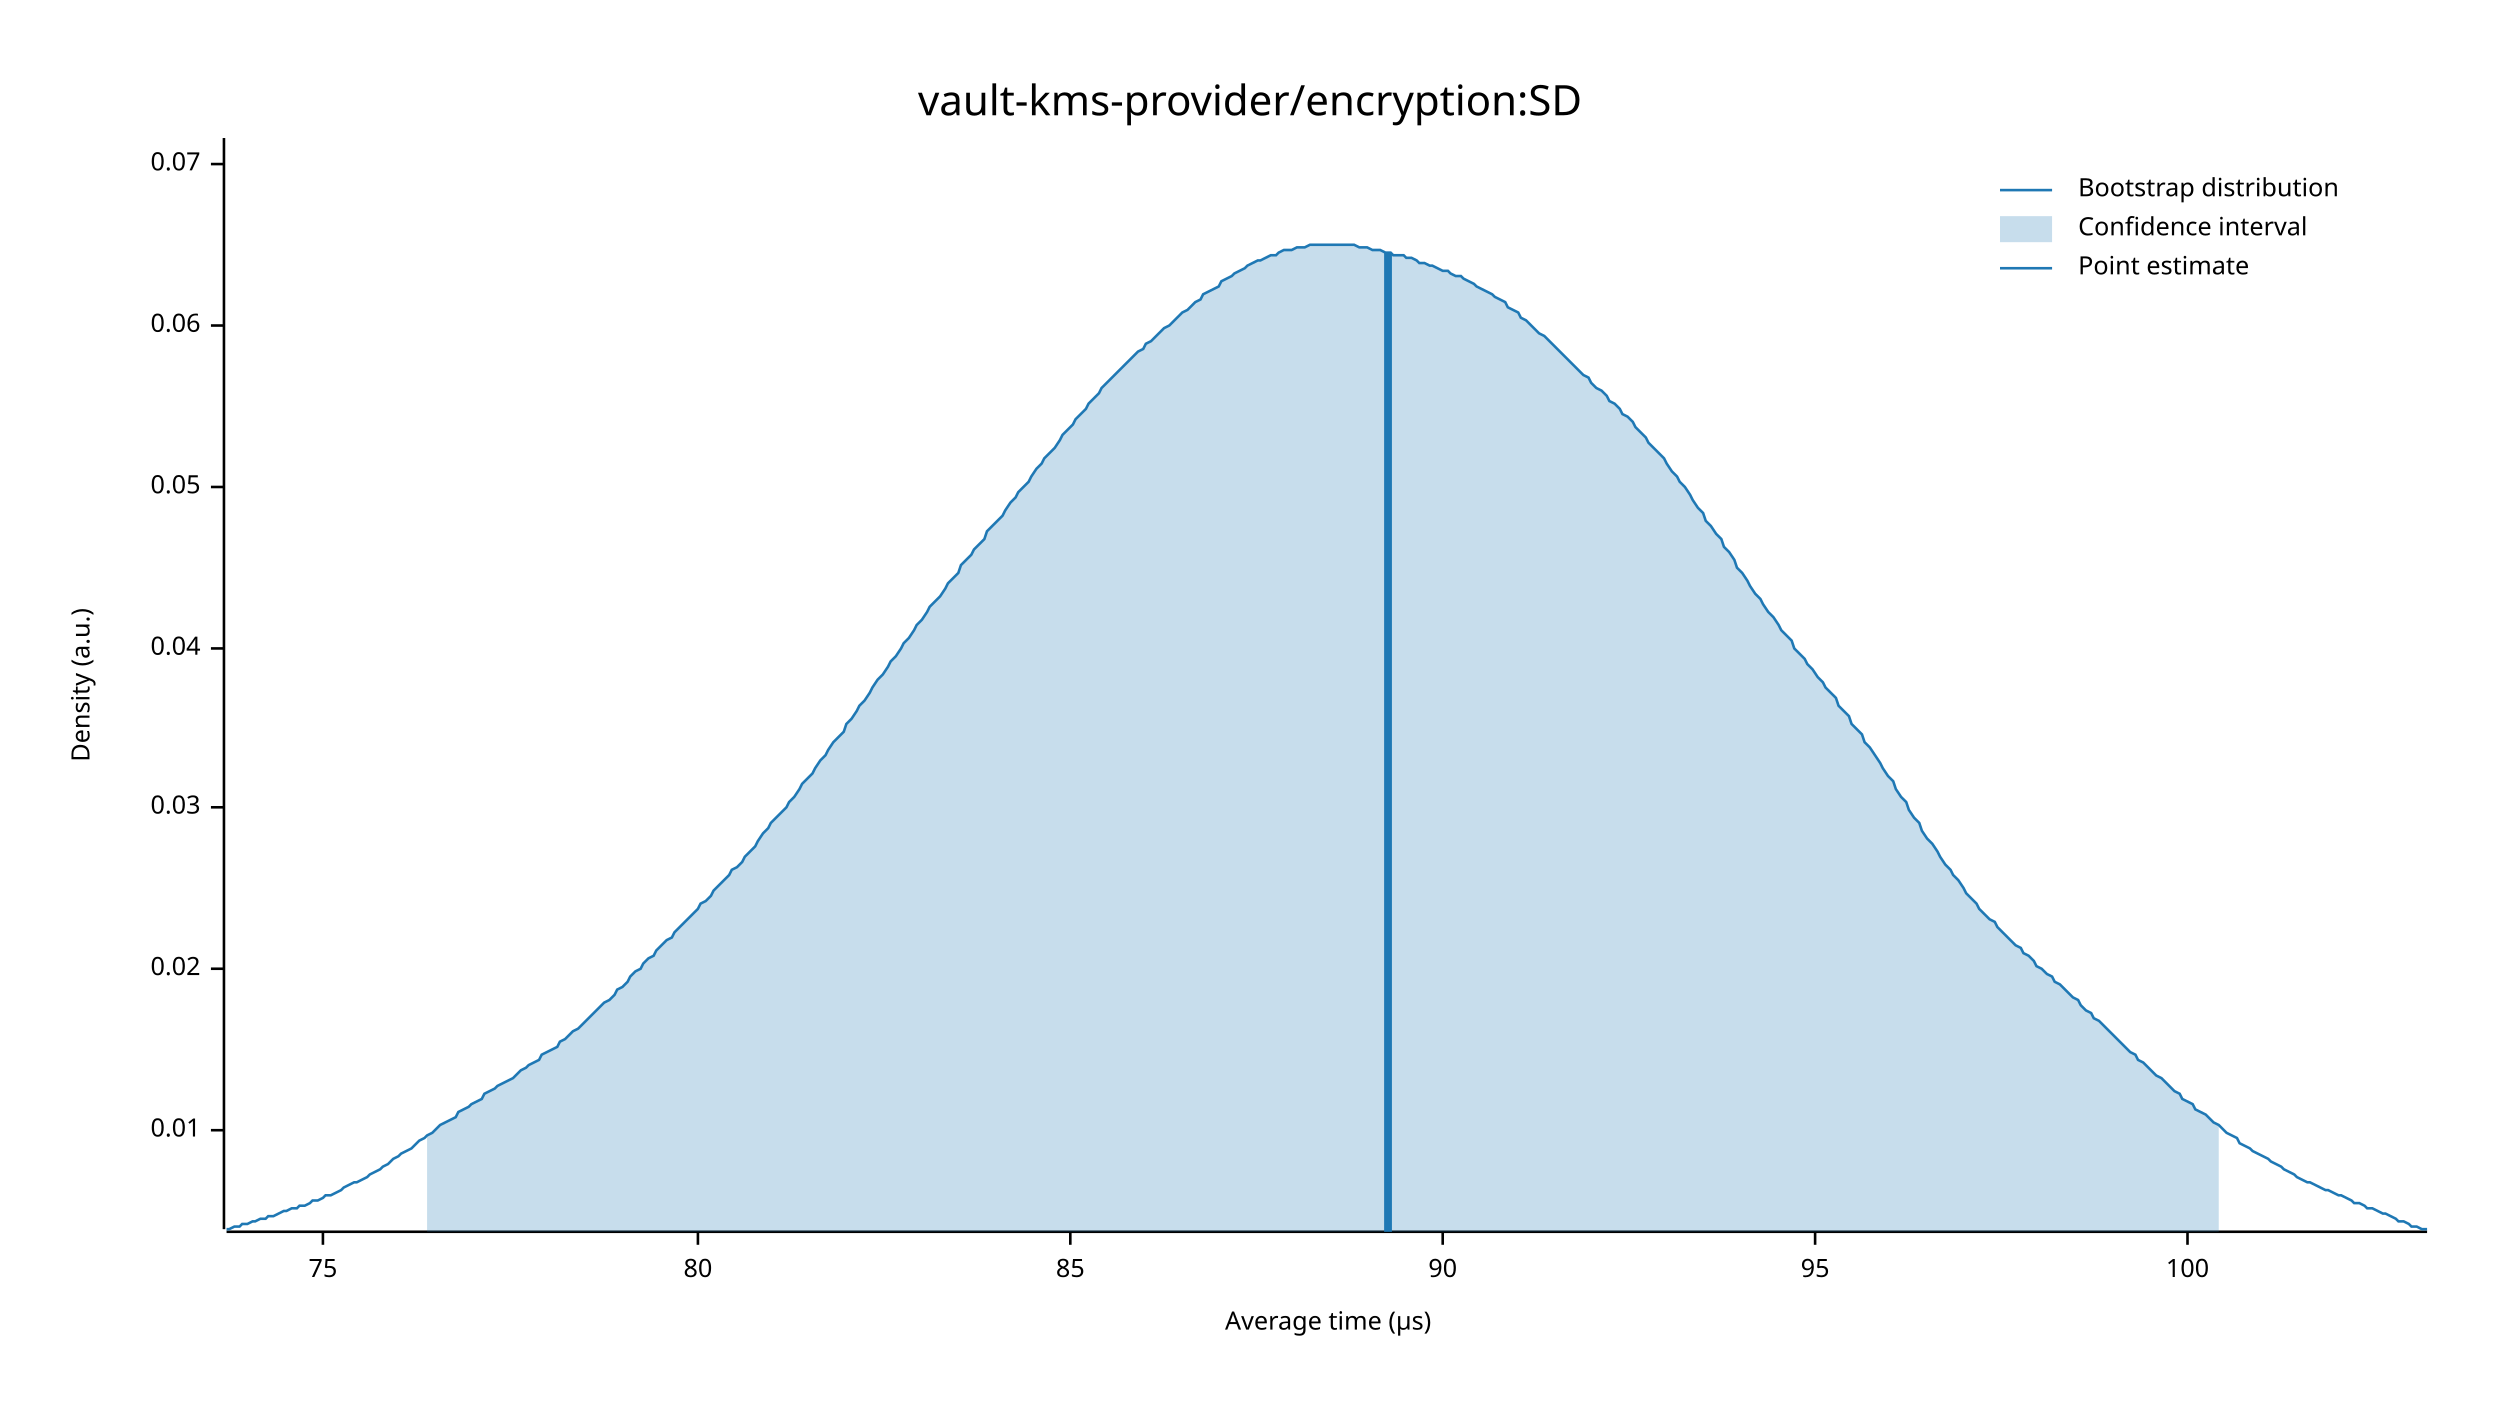
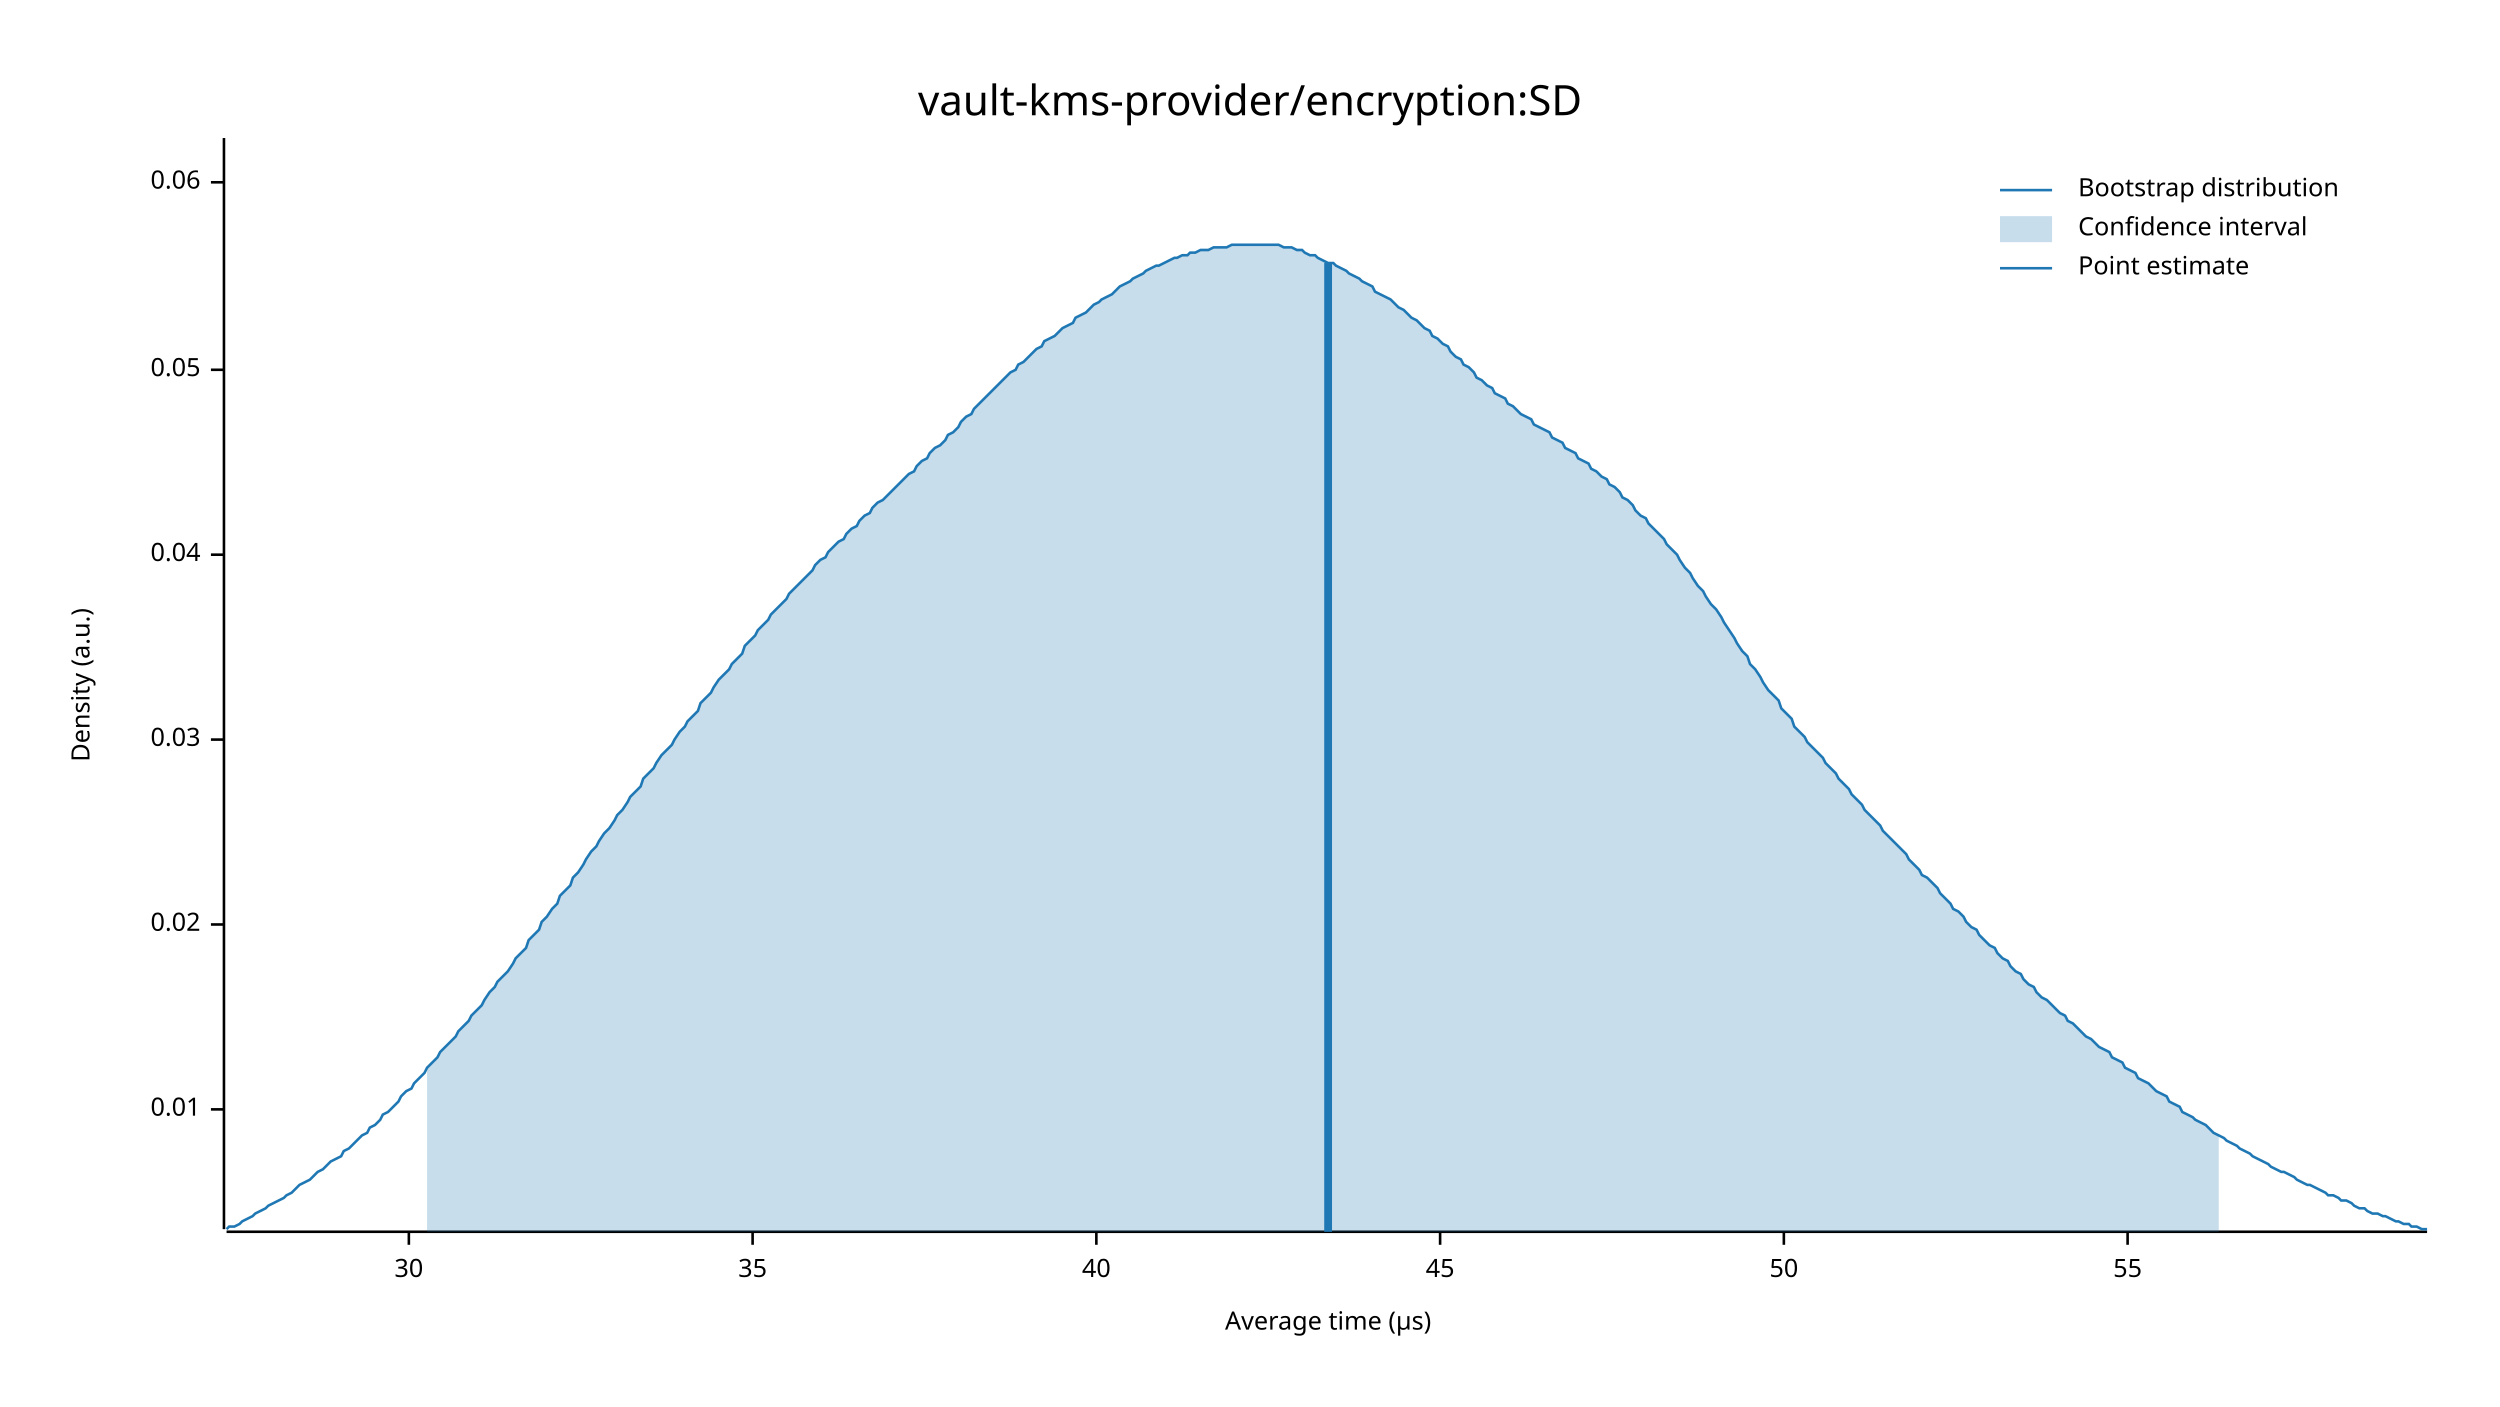
<svg xmlns="http://www.w3.org/2000/svg" width="960" height="540" viewBox="0 0 960 540">
  <text x="480" y="32" dy="0.76em" text-anchor="middle" font-family="sans-serif" font-size="16.129" opacity="1" fill="#000000">
vault-kms-provider/encryption:SD
</text>
  <text x="27" y="263" dy="0.76em" text-anchor="middle" font-family="sans-serif" font-size="9.677" opacity="1" fill="#000000" transform="rotate(270, 27, 263)">
Density (a.u.)
</text>
  <text x="510" y="513" dy="-0.5ex" text-anchor="middle" font-family="sans-serif" font-size="9.677" opacity="1" fill="#000000">
Average time (µs)
</text>
  <polyline fill="none" opacity="1" stroke="#000000" stroke-width="1" points="86,53 86,472 " />
-   <text x="77" y="434" dy="0.5ex" text-anchor="end" font-family="sans-serif" font-size="9.677" opacity="1" fill="#000000">
+   <text x="77" y="426" dy="0.5ex" text-anchor="end" font-family="sans-serif" font-size="9.677" opacity="1" fill="#000000">
0.01
</text>
-   <polyline fill="none" opacity="1" stroke="#000000" stroke-width="1" points="81,434 86,434 " />
-   <text x="77" y="372" dy="0.5ex" text-anchor="end" font-family="sans-serif" font-size="9.677" opacity="1" fill="#000000">
+   <polyline fill="none" opacity="1" stroke="#000000" stroke-width="1" points="81,426 86,426 " />
+   <text x="77" y="355" dy="0.5ex" text-anchor="end" font-family="sans-serif" font-size="9.677" opacity="1" fill="#000000">
0.02
</text>
-   <polyline fill="none" opacity="1" stroke="#000000" stroke-width="1" points="81,372 86,372 " />
-   <text x="77" y="310" dy="0.5ex" text-anchor="end" font-family="sans-serif" font-size="9.677" opacity="1" fill="#000000">
+   <polyline fill="none" opacity="1" stroke="#000000" stroke-width="1" points="81,355 86,355 " />
+   <text x="77" y="284" dy="0.5ex" text-anchor="end" font-family="sans-serif" font-size="9.677" opacity="1" fill="#000000">
0.03
</text>
-   <polyline fill="none" opacity="1" stroke="#000000" stroke-width="1" points="81,310 86,310 " />
-   <text x="77" y="249" dy="0.5ex" text-anchor="end" font-family="sans-serif" font-size="9.677" opacity="1" fill="#000000">
+   <polyline fill="none" opacity="1" stroke="#000000" stroke-width="1" points="81,284 86,284 " />
+   <text x="77" y="213" dy="0.5ex" text-anchor="end" font-family="sans-serif" font-size="9.677" opacity="1" fill="#000000">
0.04
</text>
-   <polyline fill="none" opacity="1" stroke="#000000" stroke-width="1" points="81,249 86,249 " />
-   <text x="77" y="187" dy="0.5ex" text-anchor="end" font-family="sans-serif" font-size="9.677" opacity="1" fill="#000000">
+   <polyline fill="none" opacity="1" stroke="#000000" stroke-width="1" points="81,213 86,213 " />
+   <text x="77" y="142" dy="0.5ex" text-anchor="end" font-family="sans-serif" font-size="9.677" opacity="1" fill="#000000">
0.05
</text>
-   <polyline fill="none" opacity="1" stroke="#000000" stroke-width="1" points="81,187 86,187 " />
-   <text x="77" y="125" dy="0.5ex" text-anchor="end" font-family="sans-serif" font-size="9.677" opacity="1" fill="#000000">
+   <polyline fill="none" opacity="1" stroke="#000000" stroke-width="1" points="81,142 86,142 " />
+   <text x="77" y="70" dy="0.5ex" text-anchor="end" font-family="sans-serif" font-size="9.677" opacity="1" fill="#000000">
0.06
</text>
-   <polyline fill="none" opacity="1" stroke="#000000" stroke-width="1" points="81,125 86,125 " />
-   <text x="77" y="63" dy="0.5ex" text-anchor="end" font-family="sans-serif" font-size="9.677" opacity="1" fill="#000000">
- 0.07
+   <polyline fill="none" opacity="1" stroke="#000000" stroke-width="1" points="81,70 86,70 " />
+   <polyline fill="none" opacity="1" stroke="#000000" stroke-width="1" points="87,473 932,473 " />
+   <text x="157" y="483" dy="0.76em" text-anchor="middle" font-family="sans-serif" font-size="9.677" opacity="1" fill="#000000">
+ 30
</text>
-   <polyline fill="none" opacity="1" stroke="#000000" stroke-width="1" points="81,63 86,63 " />
-   <polyline fill="none" opacity="1" stroke="#000000" stroke-width="1" points="87,473 932,473 " />
-   <text x="124" y="483" dy="0.76em" text-anchor="middle" font-family="sans-serif" font-size="9.677" opacity="1" fill="#000000">
- 75
+   <polyline fill="none" opacity="1" stroke="#000000" stroke-width="1" points="157,473 157,478 " />
+   <text x="289" y="483" dy="0.76em" text-anchor="middle" font-family="sans-serif" font-size="9.677" opacity="1" fill="#000000">
+ 35
</text>
-   <polyline fill="none" opacity="1" stroke="#000000" stroke-width="1" points="124,473 124,478 " />
-   <text x="268" y="483" dy="0.76em" text-anchor="middle" font-family="sans-serif" font-size="9.677" opacity="1" fill="#000000">
- 80
+   <polyline fill="none" opacity="1" stroke="#000000" stroke-width="1" points="289,473 289,478 " />
+   <text x="421" y="483" dy="0.76em" text-anchor="middle" font-family="sans-serif" font-size="9.677" opacity="1" fill="#000000">
+ 40
</text>
-   <polyline fill="none" opacity="1" stroke="#000000" stroke-width="1" points="268,473 268,478 " />
-   <text x="411" y="483" dy="0.76em" text-anchor="middle" font-family="sans-serif" font-size="9.677" opacity="1" fill="#000000">
- 85
+   <polyline fill="none" opacity="1" stroke="#000000" stroke-width="1" points="421,473 421,478 " />
+   <text x="553" y="483" dy="0.76em" text-anchor="middle" font-family="sans-serif" font-size="9.677" opacity="1" fill="#000000">
+ 45
</text>
-   <polyline fill="none" opacity="1" stroke="#000000" stroke-width="1" points="411,473 411,478 " />
-   <text x="554" y="483" dy="0.76em" text-anchor="middle" font-family="sans-serif" font-size="9.677" opacity="1" fill="#000000">
- 90
+   <polyline fill="none" opacity="1" stroke="#000000" stroke-width="1" points="553,473 553,478 " />
+   <text x="685" y="483" dy="0.76em" text-anchor="middle" font-family="sans-serif" font-size="9.677" opacity="1" fill="#000000">
+ 50
</text>
-   <polyline fill="none" opacity="1" stroke="#000000" stroke-width="1" points="554,473 554,478 " />
-   <text x="697" y="483" dy="0.76em" text-anchor="middle" font-family="sans-serif" font-size="9.677" opacity="1" fill="#000000">
- 95
+   <polyline fill="none" opacity="1" stroke="#000000" stroke-width="1" points="685,473 685,478 " />
+   <text x="817" y="483" dy="0.76em" text-anchor="middle" font-family="sans-serif" font-size="9.677" opacity="1" fill="#000000">
+ 55
</text>
-   <polyline fill="none" opacity="1" stroke="#000000" stroke-width="1" points="697,473 697,478 " />
-   <text x="840" y="483" dy="0.76em" text-anchor="middle" font-family="sans-serif" font-size="9.677" opacity="1" fill="#000000">
- 100
- </text>
-   <polyline fill="none" opacity="1" stroke="#000000" stroke-width="1" points="840,473 840,478 " />
-   <polyline fill="none" opacity="1" stroke="#1F78B4" stroke-width="1" points="87,472 88,472 90,471 92,471 93,470 95,470 97,469 98,469 100,468 102,468 103,467 105,467 107,466 109,465 110,465 112,464 114,464 115,463 117,463 119,462 120,461 122,461 124,460 125,459 127,459 129,458 131,457 132,456 134,455 136,454 137,454 139,453 141,452 142,451 144,450 146,449 147,448 149,447 151,445 153,444 154,443 156,442 158,441 159,440 161,438 163,437 164,436 166,435 168,433 169,432 171,431 173,430 175,429 176,427 178,426 180,425 181,424 183,423 185,422 186,420 188,419 190,418 191,417 193,416 195,415 197,414 198,413 200,411 202,410 203,409 205,408 207,407 208,405 210,404 212,403 214,402 215,400 217,399 219,397 220,396 222,395 224,393 225,392 227,390 229,388 230,387 232,385 234,384 236,382 237,380 239,379 241,377 242,375 244,373 246,372 247,370 249,368 251,367 252,365 254,363 256,361 258,360 259,358 261,356 263,354 264,353 266,351 268,349 269,347 271,346 273,344 274,342 276,340 278,338 280,336 281,334 283,333 285,331 286,329 288,327 290,325 291,323 293,320 295,318 296,316 298,314 300,312 302,310 303,308 305,306 307,303 308,301 310,299 312,297 313,295 315,292 317,290 318,288 320,285 322,283 324,281 325,278 327,276 329,273 330,271 332,269 334,266 335,264 337,261 339,259 341,256 342,254 344,252 346,249 347,247 349,245 351,242 352,240 354,238 356,235 357,233 359,231 361,229 363,226 364,224 366,222 368,220 369,217 371,215 373,213 374,211 376,209 378,207 379,204 381,202 383,200 385,198 386,196 388,193 390,191 391,189 393,187 395,185 396,183 398,180 400,178 401,176 403,174 405,172 407,169 408,167 410,165 412,163 413,161 415,159 417,157 418,155 420,153 422,151 423,149 425,147 427,145 429,143 430,142 432,140 434,138 435,137 437,135 439,134 440,132 442,131 444,129 445,128 447,126 449,125 451,123 452,122 454,120 456,119 457,118 459,116 461,115 462,113 464,112 466,111 468,110 469,108 471,107 473,106 474,105 476,104 478,103 479,102 481,101 483,100 484,100 486,99 488,98 490,98 491,97 493,96 495,96 496,96 498,95 500,95 501,95 503,94 505,94 506,94 508,94 510,94 512,94 513,94 515,94 517,94 518,94 520,94 522,95 523,95 525,95 527,96 528,96 530,96 532,97 534,97 535,98 537,98 539,98 540,99 542,99 544,100 545,101 547,101 549,102 550,102 552,103 554,104 556,104 557,105 559,106 561,106 562,107 564,108 566,109 567,110 569,111 571,112 573,113 574,114 576,115 578,116 579,118 581,119 583,120 584,122 586,123 588,125 589,126 591,128 593,129 595,131 596,132 598,134 600,136 601,137 603,139 605,141 606,142 608,144 610,145 611,147 613,149 615,150 617,152 618,154 620,155 622,157 623,159 625,160 627,162 628,164 630,166 632,168 633,170 635,172 637,174 639,176 640,178 642,181 644,183 645,185 647,187 649,190 650,192 652,195 654,197 655,200 657,202 659,205 661,207 662,210 664,212 666,215 667,218 669,220 671,223 672,225 674,228 676,230 677,232 679,235 681,237 683,240 684,242 686,244 688,246 689,249 691,251 693,253 694,255 696,257 698,260 700,262 701,264 703,266 705,268 706,271 708,273 710,275 711,278 713,280 715,282 716,285 718,287 720,290 722,293 723,295 725,298 727,300 728,303 730,306 732,308 733,311 735,314 737,316 738,319 740,322 742,324 744,327 745,329 747,332 749,334 750,336 752,338 754,341 755,343 757,345 759,347 760,349 762,351 764,353 766,354 767,356 769,358 771,360 772,361 774,363 776,364 777,366 779,367 781,369 782,371 784,372 786,374 788,375 789,377 791,378 793,380 794,381 796,383 798,384 799,386 801,388 803,389 804,391 806,392 808,394 810,396 811,397 813,399 815,401 816,402 818,404 820,405 821,407 823,408 825,410 827,412 828,413 830,414 832,416 833,417 835,419 837,420 838,422 840,423 842,424 843,426 845,427 847,428 849,430 850,431 852,432 854,434 855,435 857,436 859,437 860,439 862,440 864,441 865,442 867,443 869,444 871,445 872,446 874,447 876,448 877,449 879,450 881,451 882,452 884,453 886,454 887,454 889,455 891,456 893,457 894,457 896,458 898,459 899,459 901,460 903,461 904,462 906,462 908,463 909,464 911,464 913,465 915,466 916,466 918,467 920,468 921,469 923,469 925,470 926,471 928,471 930,472 932,472 " />
-   <polygon opacity="0.25" fill="#1F78B4" points="164,436 166,435 168,433 169,432 171,431 173,430 175,429 176,427 178,426 180,425 181,424 183,423 185,422 186,420 188,419 190,418 191,417 193,416 195,415 197,414 198,413 200,411 202,410 203,409 205,408 207,407 208,405 210,404 212,403 214,402 215,400 217,399 219,397 220,396 222,395 224,393 225,392 227,390 229,388 230,387 232,385 234,384 236,382 237,380 239,379 241,377 242,375 244,373 246,372 247,370 249,368 251,367 252,365 254,363 256,361 258,360 259,358 261,356 263,354 264,353 266,351 268,349 269,347 271,346 273,344 274,342 276,340 278,338 280,336 281,334 283,333 285,331 286,329 288,327 290,325 291,323 293,320 295,318 296,316 298,314 300,312 302,310 303,308 305,306 307,303 308,301 310,299 312,297 313,295 315,292 317,290 318,288 320,285 322,283 324,281 325,278 327,276 329,273 330,271 332,269 334,266 335,264 337,261 339,259 341,256 342,254 344,252 346,249 347,247 349,245 351,242 352,240 354,238 356,235 357,233 359,231 361,229 363,226 364,224 366,222 368,220 369,217 371,215 373,213 374,211 376,209 378,207 379,204 381,202 383,200 385,198 386,196 388,193 390,191 391,189 393,187 395,185 396,183 398,180 400,178 401,176 403,174 405,172 407,169 408,167 410,165 412,163 413,161 415,159 417,157 418,155 420,153 422,151 423,149 425,147 427,145 429,143 430,142 432,140 434,138 435,137 437,135 439,134 440,132 442,131 444,129 445,128 447,126 449,125 451,123 452,122 454,120 456,119 457,118 459,116 461,115 462,113 464,112 466,111 468,110 469,108 471,107 473,106 474,105 476,104 478,103 479,102 481,101 483,100 484,100 486,99 488,98 490,98 491,97 493,96 495,96 496,96 498,95 500,95 501,95 503,94 505,94 506,94 508,94 510,94 512,94 513,94 515,94 517,94 518,94 520,94 522,95 523,95 525,95 527,96 528,96 530,96 532,97 534,97 535,98 537,98 539,98 540,99 542,99 544,100 545,101 547,101 549,102 550,102 552,103 554,104 556,104 557,105 559,106 561,106 562,107 564,108 566,109 567,110 569,111 571,112 573,113 574,114 576,115 578,116 579,118 581,119 583,120 584,122 586,123 588,125 589,126 591,128 593,129 595,131 596,132 598,134 600,136 601,137 603,139 605,141 606,142 608,144 610,145 611,147 613,149 615,150 617,152 618,154 620,155 622,157 623,159 625,160 627,162 628,164 630,166 632,168 633,170 635,172 637,174 639,176 640,178 642,181 644,183 645,185 647,187 649,190 650,192 652,195 654,197 655,200 657,202 659,205 661,207 662,210 664,212 666,215 667,218 669,220 671,223 672,225 674,228 676,230 677,232 679,235 681,237 683,240 684,242 686,244 688,246 689,249 691,251 693,253 694,255 696,257 698,260 700,262 701,264 703,266 705,268 706,271 708,273 710,275 711,278 713,280 715,282 716,285 718,287 720,290 722,293 723,295 725,298 727,300 728,303 730,306 732,308 733,311 735,314 737,316 738,319 740,322 742,324 744,327 745,329 747,332 749,334 750,336 752,338 754,341 755,343 757,345 759,347 760,349 762,351 764,353 766,354 767,356 769,358 771,360 772,361 774,363 776,364 777,366 779,367 781,369 782,371 784,372 786,374 788,375 789,377 791,378 793,380 794,381 796,383 798,384 799,386 801,388 803,389 804,391 806,392 808,394 810,396 811,397 813,399 815,401 816,402 818,404 820,405 821,407 823,408 825,410 827,412 828,413 830,414 832,416 833,417 835,419 837,420 838,422 840,423 842,424 843,426 845,427 847,428 849,430 850,431 852,432 852,473 164,473 " />
-   <polyline fill="none" opacity="1" stroke="#1F78B4" stroke-width="3" points="533,473 533,97 " />
+   <polyline fill="none" opacity="1" stroke="#000000" stroke-width="1" points="817,473 817,478 " />
+   <polyline fill="none" opacity="1" stroke="#1F78B4" stroke-width="1" points="87,472 88,471 90,471 92,470 93,469 95,468 97,467 98,466 100,465 102,464 103,463 105,462 107,461 109,460 110,459 112,458 114,456 115,455 117,454 119,453 120,452 122,450 124,449 125,448 127,446 129,445 131,444 132,442 134,441 136,439 137,438 139,436 141,435 142,433 144,432 146,430 147,428 149,427 151,425 153,423 154,421 156,419 158,418 159,416 161,414 163,412 164,410 166,408 168,406 169,404 171,402 173,400 175,398 176,396 178,394 180,392 181,390 183,388 185,386 186,384 188,381 190,379 191,377 193,375 195,373 197,370 198,368 200,366 202,364 203,361 205,359 207,357 208,354 210,352 212,349 214,347 215,344 217,342 219,340 220,337 222,335 224,332 225,330 227,327 229,325 230,323 232,320 234,318 236,315 237,313 239,311 241,308 242,306 244,304 246,302 247,299 249,297 251,295 252,293 254,290 256,288 258,286 259,284 261,281 263,279 264,277 266,275 268,273 269,270 271,268 273,266 274,264 276,261 278,259 280,257 281,255 283,253 285,251 286,248 288,246 290,244 291,242 293,240 295,238 296,236 298,234 300,232 302,230 303,228 305,226 307,224 308,223 310,221 312,219 313,217 315,215 317,214 318,212 320,210 322,208 324,207 325,205 327,203 329,202 330,200 332,198 334,197 335,195 337,193 339,192 341,190 342,189 344,187 346,185 347,184 349,182 351,181 352,179 354,177 356,176 357,174 359,172 361,171 363,169 364,167 366,166 368,164 369,162 371,160 373,159 374,157 376,155 378,153 379,152 381,150 383,148 385,146 386,145 388,143 390,142 391,140 393,139 395,137 396,136 398,134 400,133 401,131 403,130 405,129 407,127 408,126 410,125 412,124 413,122 415,121 417,120 418,119 420,117 422,116 423,115 425,114 427,113 429,111 430,110 432,109 434,108 435,107 437,106 439,105 440,104 442,103 444,102 445,102 447,101 449,100 451,99 452,99 454,98 456,98 457,97 459,97 461,96 462,96 464,96 466,95 468,95 469,95 471,95 473,94 474,94 476,94 478,94 479,94 481,94 483,94 484,94 486,94 488,94 490,94 491,94 493,95 495,95 496,95 498,96 500,96 501,97 503,98 505,98 506,99 508,100 510,101 512,101 513,102 515,103 517,104 518,105 520,106 522,107 523,108 525,109 527,110 528,112 530,113 532,114 534,115 535,116 537,118 539,119 540,120 542,122 544,123 545,124 547,126 549,127 550,129 552,130 554,132 556,133 557,135 559,137 561,138 562,140 564,141 566,143 567,145 569,146 571,148 573,149 574,151 576,152 578,153 579,155 581,156 583,158 584,159 586,160 588,161 589,163 591,164 593,165 595,166 596,168 598,169 600,170 601,172 603,173 605,174 606,176 608,177 610,178 611,180 613,181 615,183 617,184 618,186 620,187 622,189 623,191 625,192 627,194 628,196 630,198 632,199 633,201 635,203 637,205 639,207 640,209 642,211 644,213 645,215 647,218 649,220 650,222 652,225 654,227 655,229 657,232 659,234 661,237 662,239 664,242 666,245 667,247 669,250 671,252 672,255 674,257 676,260 677,262 679,265 681,267 683,269 684,272 686,274 688,276 689,279 691,281 693,283 694,285 696,287 698,289 700,291 701,293 703,295 705,297 706,299 708,301 710,303 711,305 713,307 715,309 716,311 718,313 720,315 722,317 723,319 725,321 727,323 728,324 730,326 732,328 733,330 735,332 737,334 738,336 740,337 742,339 744,341 745,343 747,345 749,347 750,349 752,350 754,352 755,354 757,356 759,357 760,359 762,361 764,363 766,364 767,366 769,368 771,369 772,371 774,373 776,374 777,376 779,378 781,379 782,381 784,383 786,384 788,386 789,387 791,389 793,390 794,392 796,393 798,395 799,396 801,398 803,399 804,400 806,402 808,403 810,404 811,406 813,407 815,408 816,410 818,411 820,412 821,414 823,415 825,416 827,418 828,419 830,420 832,421 833,423 835,424 837,425 838,427 840,428 842,429 843,430 845,431 847,432 849,434 850,435 852,436 854,437 855,438 857,439 859,440 860,441 862,442 864,443 865,444 867,445 869,446 871,447 872,448 874,449 876,450 877,450 879,451 881,452 882,453 884,454 886,455 887,455 889,456 891,457 893,458 894,459 896,459 898,460 899,461 901,461 903,462 904,463 906,464 908,464 909,465 911,466 913,466 915,467 916,467 918,468 920,469 921,469 923,470 925,470 926,471 928,471 930,472 932,472 " />
+   <polygon opacity="0.25" fill="#1F78B4" points="164,410 166,408 168,406 169,404 171,402 173,400 175,398 176,396 178,394 180,392 181,390 183,388 185,386 186,384 188,381 190,379 191,377 193,375 195,373 197,370 198,368 200,366 202,364 203,361 205,359 207,357 208,354 210,352 212,349 214,347 215,344 217,342 219,340 220,337 222,335 224,332 225,330 227,327 229,325 230,323 232,320 234,318 236,315 237,313 239,311 241,308 242,306 244,304 246,302 247,299 249,297 251,295 252,293 254,290 256,288 258,286 259,284 261,281 263,279 264,277 266,275 268,273 269,270 271,268 273,266 274,264 276,261 278,259 280,257 281,255 283,253 285,251 286,248 288,246 290,244 291,242 293,240 295,238 296,236 298,234 300,232 302,230 303,228 305,226 307,224 308,223 310,221 312,219 313,217 315,215 317,214 318,212 320,210 322,208 324,207 325,205 327,203 329,202 330,200 332,198 334,197 335,195 337,193 339,192 341,190 342,189 344,187 346,185 347,184 349,182 351,181 352,179 354,177 356,176 357,174 359,172 361,171 363,169 364,167 366,166 368,164 369,162 371,160 373,159 374,157 376,155 378,153 379,152 381,150 383,148 385,146 386,145 388,143 390,142 391,140 393,139 395,137 396,136 398,134 400,133 401,131 403,130 405,129 407,127 408,126 410,125 412,124 413,122 415,121 417,120 418,119 420,117 422,116 423,115 425,114 427,113 429,111 430,110 432,109 434,108 435,107 437,106 439,105 440,104 442,103 444,102 445,102 447,101 449,100 451,99 452,99 454,98 456,98 457,97 459,97 461,96 462,96 464,96 466,95 468,95 469,95 471,95 473,94 474,94 476,94 478,94 479,94 481,94 483,94 484,94 486,94 488,94 490,94 491,94 493,95 495,95 496,95 498,96 500,96 501,97 503,98 505,98 506,99 508,100 510,101 512,101 513,102 515,103 517,104 518,105 520,106 522,107 523,108 525,109 527,110 528,112 530,113 532,114 534,115 535,116 537,118 539,119 540,120 542,122 544,123 545,124 547,126 549,127 550,129 552,130 554,132 556,133 557,135 559,137 561,138 562,140 564,141 566,143 567,145 569,146 571,148 573,149 574,151 576,152 578,153 579,155 581,156 583,158 584,159 586,160 588,161 589,163 591,164 593,165 595,166 596,168 598,169 600,170 601,172 603,173 605,174 606,176 608,177 610,178 611,180 613,181 615,183 617,184 618,186 620,187 622,189 623,191 625,192 627,194 628,196 630,198 632,199 633,201 635,203 637,205 639,207 640,209 642,211 644,213 645,215 647,218 649,220 650,222 652,225 654,227 655,229 657,232 659,234 661,237 662,239 664,242 666,245 667,247 669,250 671,252 672,255 674,257 676,260 677,262 679,265 681,267 683,269 684,272 686,274 688,276 689,279 691,281 693,283 694,285 696,287 698,289 700,291 701,293 703,295 705,297 706,299 708,301 710,303 711,305 713,307 715,309 716,311 718,313 720,315 722,317 723,319 725,321 727,323 728,324 730,326 732,328 733,330 735,332 737,334 738,336 740,337 742,339 744,341 745,343 747,345 749,347 750,349 752,350 754,352 755,354 757,356 759,357 760,359 762,361 764,363 766,364 767,366 769,368 771,369 772,371 774,373 776,374 777,376 779,378 781,379 782,381 784,383 786,384 788,386 789,387 791,389 793,390 794,392 796,393 798,395 799,396 801,398 803,399 804,400 806,402 808,403 810,404 811,406 813,407 815,408 816,410 818,411 820,412 821,414 823,415 825,416 827,418 828,419 830,420 832,421 833,423 835,424 837,425 838,427 840,428 842,429 843,430 845,431 847,432 849,434 850,435 852,436 852,473 164,473 " />
+   <polyline fill="none" opacity="1" stroke="#1F78B4" stroke-width="3" points="510,473 510,101 " />
  <text x="798" y="68" dy="0.76em" text-anchor="start" font-family="sans-serif" font-size="9.677" opacity="1" fill="#000000">
Bootstrap distribution
</text>
  <text x="798" y="83" dy="0.76em" text-anchor="start" font-family="sans-serif" font-size="9.677" opacity="1" fill="#000000">
Confidence interval
</text>
  <text x="798" y="98" dy="0.76em" text-anchor="start" font-family="sans-serif" font-size="9.677" opacity="1" fill="#000000">
Point estimate
</text>
  <polyline fill="none" opacity="1" stroke="#1F78B4" stroke-width="1" points="768,73 788,73 " />
  <rect x="768" y="83" width="20" height="10" opacity="0.25" fill="#1F78B4" stroke="none" />
  <polyline fill="none" opacity="1" stroke="#1F78B4" stroke-width="1" points="768,103 788,103 " />
</svg>
